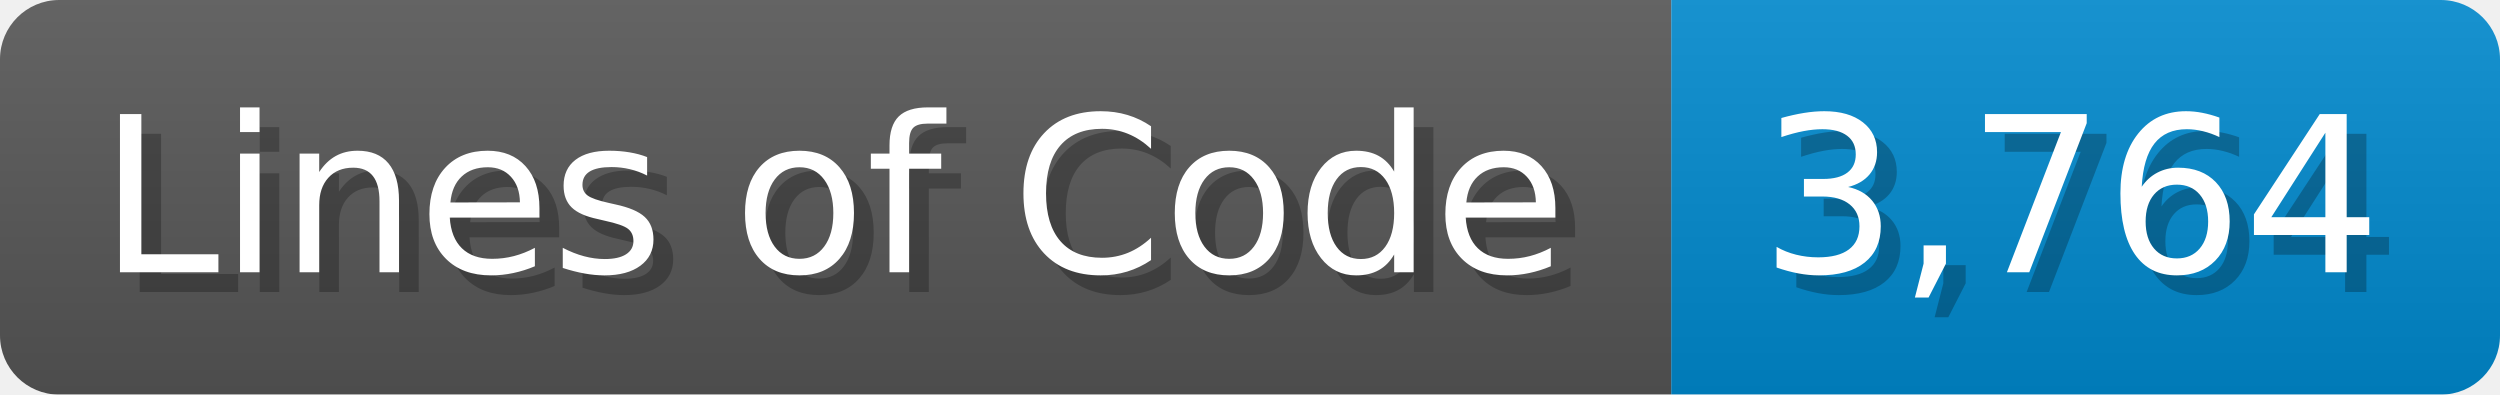
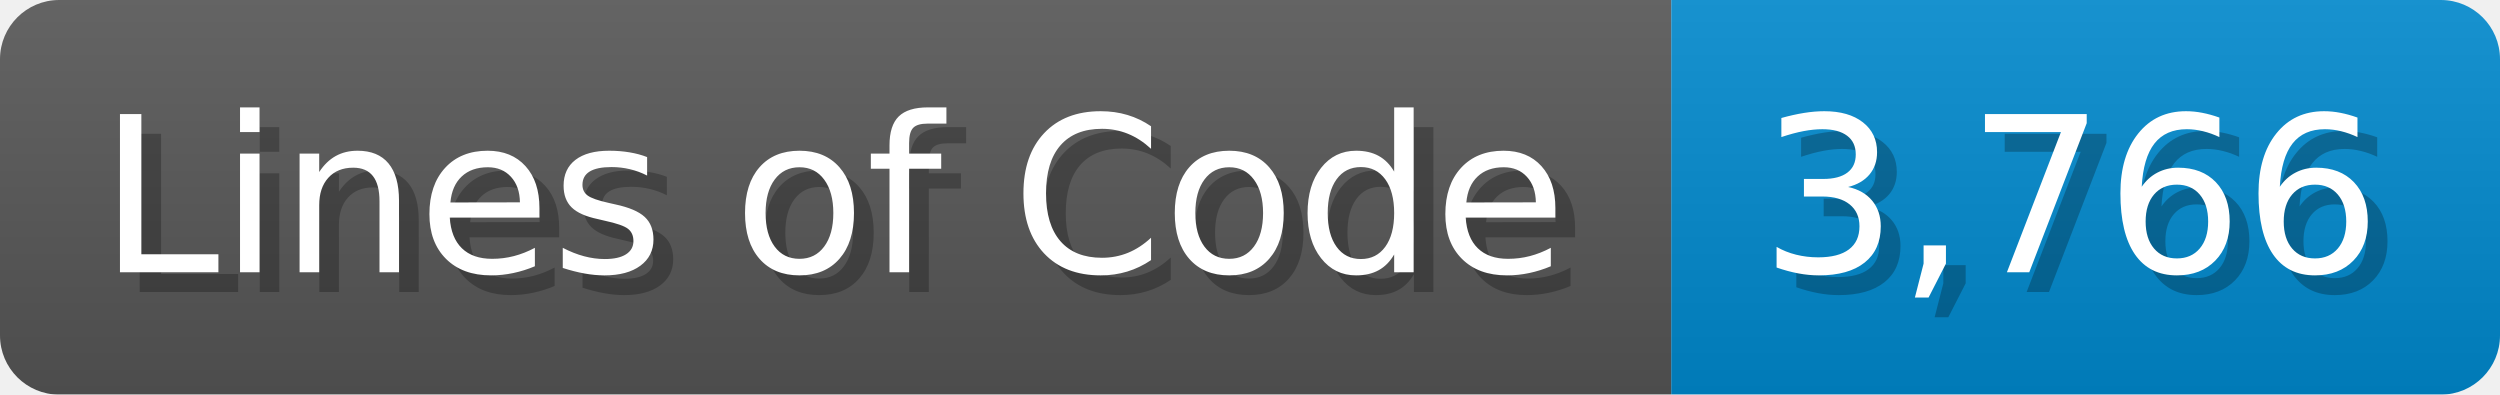
<svg xmlns="http://www.w3.org/2000/svg" width="126.7" height="20" viewBox="0 0 1267 200">
  <linearGradient id="a" x2="0" y2="100%">
    <stop offset="0" stop-opacity=".1" stop-color="#EEE" />
    <stop offset="1" stop-opacity=".1" />
  </linearGradient>
  <mask id="m">
    <rect width="1267" height="200" rx="30" fill="#FFF" />
  </mask>
  <g mask="url(#m)">
    <rect width="847" height="200" fill="#555" />
    <rect width="420" height="200" fill="#08C" x="847" />
    <rect width="1267" height="200" fill="url(#a)" />
  </g>
  <g fill="#fff" text-anchor="start" font-family="Verdana,DejaVu Sans,sans-serif" font-size="110">
    <text x="60" y="148" textLength="747" fill="#000" opacity="0.25">Lines of Code</text>
    <text x="50" y="138" textLength="747">Lines of Code</text>
-     <text x="902" y="148" textLength="320" fill="#000" opacity="0.25">3,764</text>
-     <text x="892" y="138" textLength="320">3,764</text>
+     <text x="902" y="148" textLength="320" fill="#000" opacity="0.25">3,766</text>
+     <text x="892" y="138" textLength="320">3,766</text>
  </g>
</svg>
